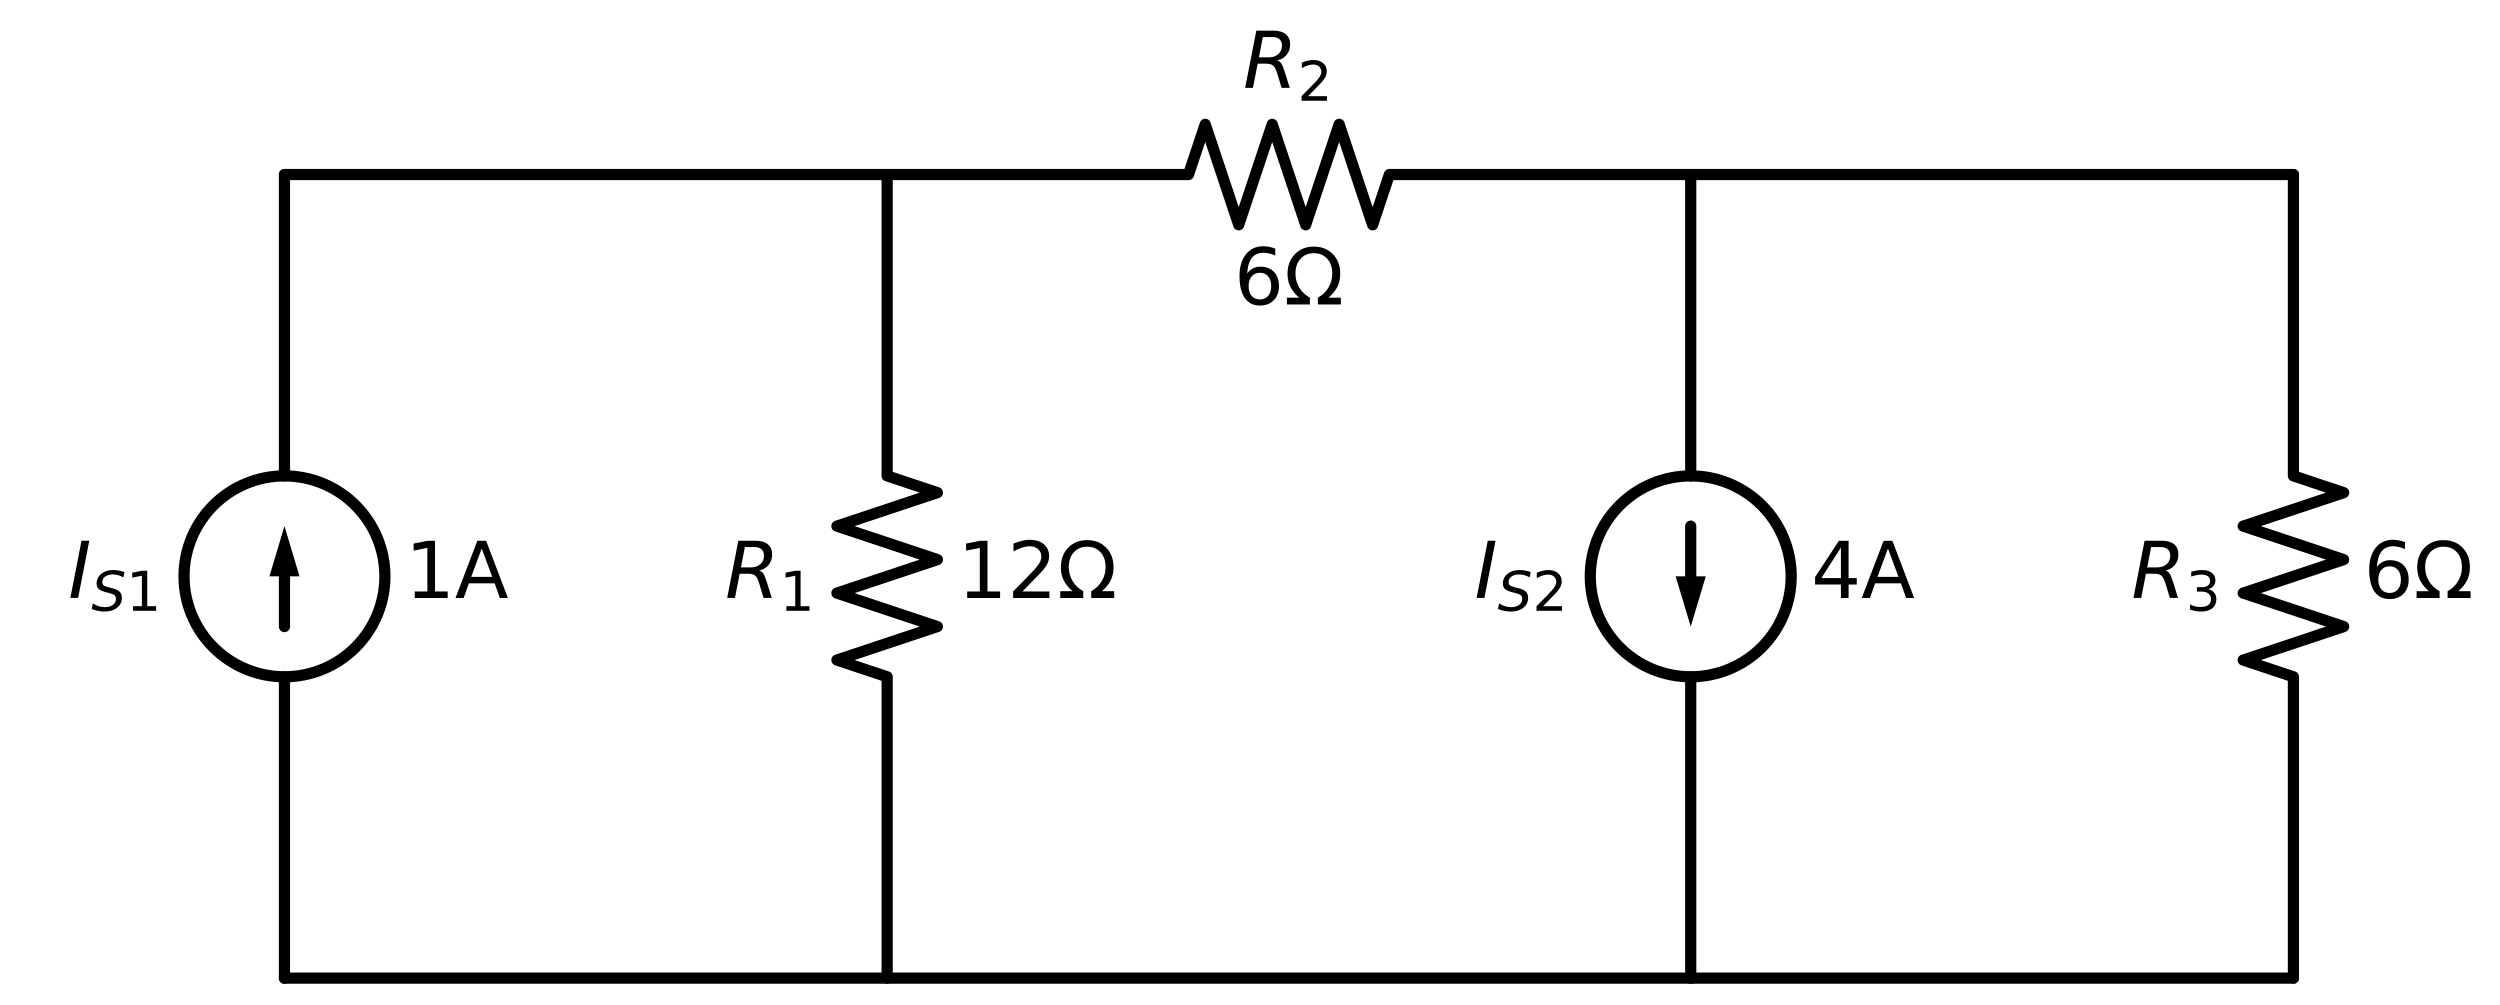
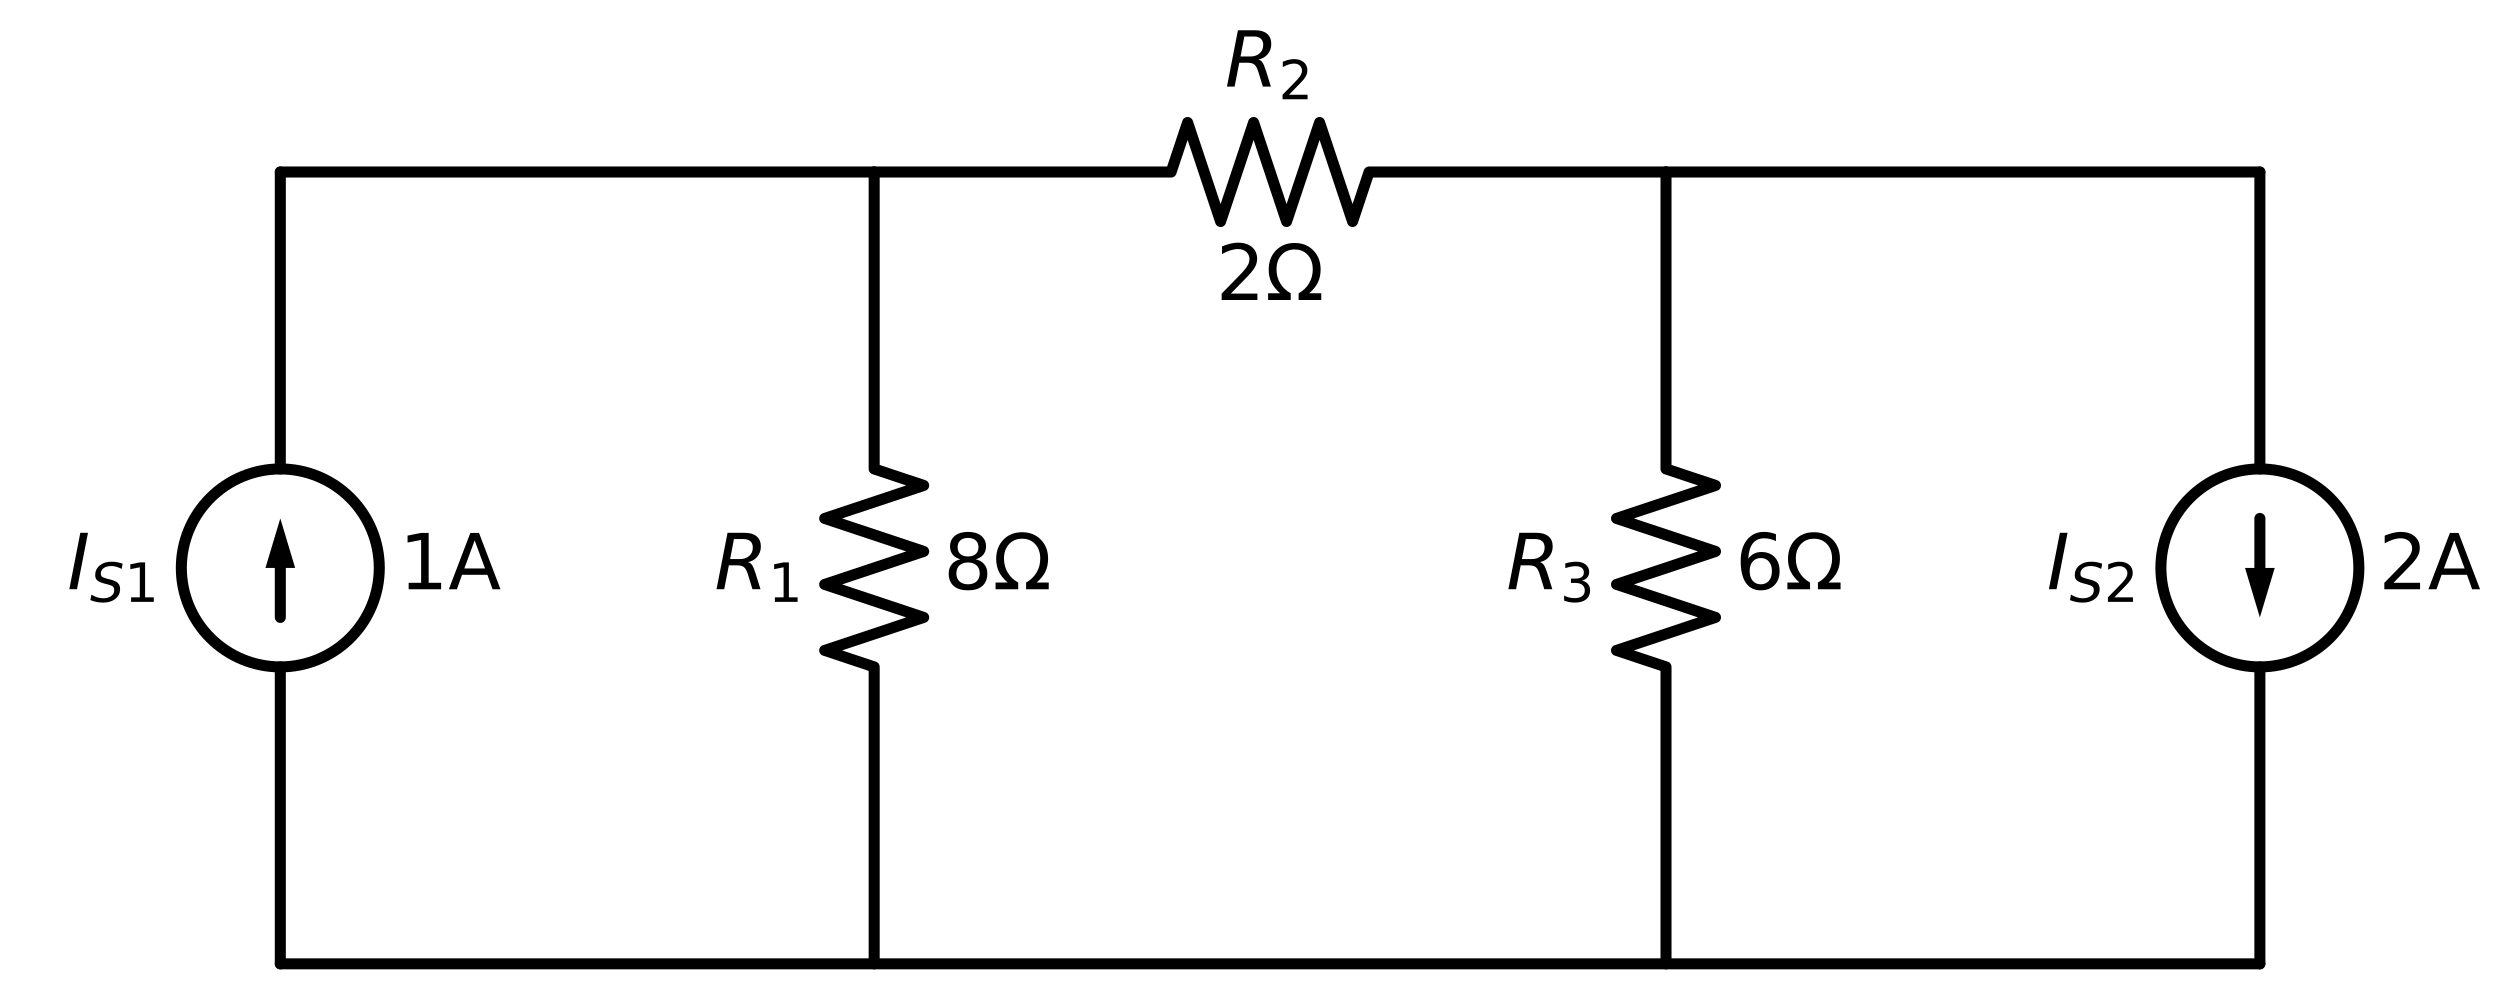
- <svg xmlns="http://www.w3.org/2000/svg" xmlns:xlink="http://www.w3.org/1999/xlink" width="446.303pt" height="179.28pt" viewBox="0 0 446.303 179.28" version="1.1">
+ <svg xmlns="http://www.w3.org/2000/svg" xmlns:xlink="http://www.w3.org/1999/xlink" width="452.926pt" height="179.28pt" viewBox="0 0 452.926 179.28" version="1.1">
  <defs>
    <style type="text/css">*{stroke-linejoin: round; stroke-linecap: butt}</style>
  </defs>
  <g id="figure_1">
    <g id="patch_1">
-       <path d="M 0 179.28  L 446.303 179.28  L 446.303 0  L 0 0  L 0 179.28  z " style="fill: none" />
+       <path d="M 0 179.28  L 452.926 179.28  L 452.926 0  L 0 0  L 0 179.28  z " style="fill: none" />
    </g>
    <g id="axes_1">
      <g id="patch_2">
-         <path d="M 50.783 120.822  C 55.539 120.822 60.1 118.932 63.463 115.57  C 66.826 112.207 68.715 107.645 68.715 102.89  C 68.715 98.134 66.826 93.573 63.463 90.21  C 60.1 86.847 55.539 84.958 50.783 84.958  C 46.028 84.958 41.466 86.847 38.104 90.21  C 34.741 93.573 32.851 98.134 32.851 102.89  C 32.851 107.645 34.741 112.207 38.104 115.57  C 41.466 118.932 46.028 120.822 50.783 120.822  L 50.783 120.822  z " clip-path="url(#p4c062b2eef)" style="fill: none; stroke: #000000; stroke-width: 2; stroke-linejoin: miter" />
+         <path d="M 50.783 120.822  C 55.539 120.822 60.1 118.932 63.463 115.57  C 66.826 112.207 68.715 107.645 68.715 102.89  C 68.715 98.134 66.826 93.573 63.463 90.21  C 60.1 86.847 55.539 84.958 50.783 84.958  C 46.028 84.958 41.466 86.847 38.104 90.21  C 34.741 93.573 32.851 98.134 32.851 102.89  C 32.851 107.645 34.741 112.207 38.104 115.57  C 41.466 118.932 46.028 120.822 50.783 120.822  L 50.783 120.822  z " clip-path="url(#p6e019671d9)" style="fill: none; stroke: #000000; stroke-width: 2; stroke-linejoin: miter" />
      </g>
      <g id="patch_3">
-         <path d="M 301.831 120.822  C 306.587 120.822 311.148 118.932 314.511 115.57  C 317.874 112.207 319.763 107.645 319.763 102.89  C 319.763 98.134 317.874 93.573 314.511 90.21  C 311.148 86.847 306.587 84.958 301.831 84.958  C 297.076 84.958 292.514 86.847 289.151 90.21  C 285.789 93.573 283.899 98.134 283.899 102.89  C 283.899 107.645 285.789 112.207 289.151 115.57  C 292.514 118.932 297.076 120.822 301.831 120.822  L 301.831 120.822  z " clip-path="url(#p4c062b2eef)" style="fill: none; stroke: #000000; stroke-width: 2; stroke-linejoin: miter" />
+         <path d="M 409.423 120.822  C 414.179 120.822 418.74 118.932 422.103 115.57  C 425.466 112.207 427.355 107.645 427.355 102.89  C 427.355 98.134 425.466 93.573 422.103 90.21  C 418.74 86.847 414.179 84.958 409.423 84.958  C 404.667 84.958 400.106 86.847 396.743 90.21  C 393.381 93.573 391.491 98.134 391.491 102.89  C 391.491 107.645 393.381 112.207 396.743 115.57  C 400.106 118.932 404.667 120.822 409.423 120.822  L 409.423 120.822  z " clip-path="url(#p6e019671d9)" style="fill: none; stroke: #000000; stroke-width: 2; stroke-linejoin: miter" />
      </g>
      <g id="line2d_1">
-         <path d="M 50.783 174.618  L 50.783 120.822  L 50.783 120.822  M 50.783 84.958  L 50.783 84.958  L 50.783 31.162  " clip-path="url(#p4c062b2eef)" style="fill: none; stroke: #000000; stroke-width: 2; stroke-linecap: round" />
+         <path d="M 50.783 174.618  L 50.783 120.822  L 50.783 120.822  M 50.783 84.958  L 50.783 84.958  L 50.783 31.162  " clip-path="url(#p6e019671d9)" style="fill: none; stroke: #000000; stroke-width: 2; stroke-linecap: round" />
      </g>
      <g id="line2d_2">
-         <path d="M 50.783 111.856  L 50.783 102.89  " clip-path="url(#p4c062b2eef)" style="fill: none; stroke: #000000; stroke-width: 2; stroke-linecap: round" />
+         <path d="M 50.783 111.856  L 50.783 102.89  " clip-path="url(#p6e019671d9)" style="fill: none; stroke: #000000; stroke-width: 2; stroke-linecap: round" />
      </g>
      <g id="patch_4">
-         <path d="M 48.094 102.89  L 50.783 93.924  L 53.473 102.89  z " clip-path="url(#p4c062b2eef)" />
+         <path d="M 48.094 102.89  L 50.783 93.924  L 53.473 102.89  z " clip-path="url(#p6e019671d9)" />
      </g>
      <g id="line2d_3">
-         <path d="M 50.783 31.162  L 104.579 31.162  L 158.375 31.162  " clip-path="url(#p4c062b2eef)" style="fill: none; stroke: #000000; stroke-width: 2; stroke-linecap: round" />
+         <path d="M 50.783 31.162  L 104.579 31.162  L 158.375 31.162  " clip-path="url(#p6e019671d9)" style="fill: none; stroke: #000000; stroke-width: 2; stroke-linecap: round" />
      </g>
      <g id="line2d_4">
-         <path d="M 158.375 31.162  L 158.375 84.958  L 167.341 87.946  L 149.409 93.924  L 167.341 99.901  L 149.409 105.878  L 167.341 111.856  L 149.409 117.833  L 158.375 120.822  L 158.375 174.618  " clip-path="url(#p4c062b2eef)" style="fill: none; stroke: #000000; stroke-width: 2; stroke-linecap: round" />
+         <path d="M 158.375 31.162  L 158.375 84.958  L 167.341 87.946  L 149.409 93.924  L 167.341 99.901  L 149.409 105.878  L 167.341 111.856  L 149.409 117.833  L 158.375 120.822  L 158.375 174.618  " clip-path="url(#p6e019671d9)" style="fill: none; stroke: #000000; stroke-width: 2; stroke-linecap: round" />
      </g>
      <g id="line2d_5">
-         <path d="M 158.375 31.162  L 212.171 31.162  L 215.16 22.196  L 221.137 40.128  L 227.115 22.196  L 233.092 40.128  L 239.069 22.196  L 245.047 40.128  L 248.035 31.162  L 301.831 31.162  " clip-path="url(#p4c062b2eef)" style="fill: none; stroke: #000000; stroke-width: 2; stroke-linecap: round" />
+         <path d="M 158.375 31.162  L 212.171 31.162  L 215.16 22.196  L 221.137 40.128  L 227.115 22.196  L 233.092 40.128  L 239.069 22.196  L 245.047 40.128  L 248.035 31.162  L 301.831 31.162  " clip-path="url(#p6e019671d9)" style="fill: none; stroke: #000000; stroke-width: 2; stroke-linecap: round" />
      </g>
      <g id="line2d_6">
-         <path d="M 301.831 31.162  L 355.627 31.162  L 409.423 31.162  " clip-path="url(#p4c062b2eef)" style="fill: none; stroke: #000000; stroke-width: 2; stroke-linecap: round" />
+         <path d="M 301.831 31.162  L 355.627 31.162  L 409.423 31.162  " clip-path="url(#p6e019671d9)" style="fill: none; stroke: #000000; stroke-width: 2; stroke-linecap: round" />
      </g>
      <g id="line2d_7">
-         <path d="M 409.423 31.162  L 409.423 84.958  L 418.389 87.946  L 400.457 93.924  L 418.389 99.901  L 400.457 105.878  L 418.389 111.856  L 400.457 117.833  L 409.423 120.822  L 409.423 174.618  " clip-path="url(#p4c062b2eef)" style="fill: none; stroke: #000000; stroke-width: 2; stroke-linecap: round" />
+         <path d="M 301.831 31.162  L 301.831 84.958  L 310.797 87.946  L 292.865 93.924  L 310.797 99.901  L 292.865 105.878  L 310.797 111.856  L 292.865 117.833  L 301.831 120.822  L 301.831 174.618  " clip-path="url(#p6e019671d9)" style="fill: none; stroke: #000000; stroke-width: 2; stroke-linecap: round" />
      </g>
      <g id="line2d_8">
-         <path d="M 409.423 174.618  L 230.103 174.618  L 50.783 174.618  " clip-path="url(#p4c062b2eef)" style="fill: none; stroke: #000000; stroke-width: 2; stroke-linecap: round" />
+         <path d="M 409.423 31.162  L 409.423 84.958  L 409.423 84.958  M 409.423 120.822  L 409.423 120.822  L 409.423 174.618  " clip-path="url(#p6e019671d9)" style="fill: none; stroke: #000000; stroke-width: 2; stroke-linecap: round" />
      </g>
      <g id="line2d_9">
-         <path d="M 301.831 31.162  L 301.831 84.958  L 301.831 84.958  M 301.831 120.822  L 301.831 120.822  L 301.831 174.618  " clip-path="url(#p4c062b2eef)" style="fill: none; stroke: #000000; stroke-width: 2; stroke-linecap: round" />
+         <path d="M 409.423 93.924  L 409.423 102.89  " clip-path="url(#p6e019671d9)" style="fill: none; stroke: #000000; stroke-width: 2; stroke-linecap: round" />
+       </g>
+       <g id="patch_5">
+         <path d="M 412.113 102.89  L 409.423 111.856  L 406.733 102.89  z " clip-path="url(#p6e019671d9)" />
      </g>
      <g id="line2d_10">
-         <path d="M 301.831 93.924  L 301.831 102.89  " clip-path="url(#p4c062b2eef)" style="fill: none; stroke: #000000; stroke-width: 2; stroke-linecap: round" />
-       </g>
-       <g id="patch_5">
-         <path d="M 304.521 102.89  L 301.831 111.856  L 299.141 102.89  z " clip-path="url(#p4c062b2eef)" />
+         <path d="M 409.423 174.618  L 230.103 174.618  L 50.783 174.618  " clip-path="url(#p6e019671d9)" style="fill: none; stroke: #000000; stroke-width: 2; stroke-linecap: round" />
      </g>
      <g id="text_1">
        <g transform="translate(72.30176 106.7529) scale(0.14 -0.14)">
          <defs>
            <path id="DejaVuSans-31" d="M 794 531  L 1825 531  L 1825 4091  L 703 3866  L 703 4441  L 1819 4666  L 2450 4666  L 2450 531  L 3481 531  L 3481 0  L 794 0  L 794 531  z " transform="scale(0.015625)" />
            <path id="DejaVuSans-41" d="M 2188 4044  L 1331 1722  L 3047 1722  L 2188 4044  z M 1831 4666  L 2547 4666  L 4325 0  L 3669 0  L 3244 1197  L 1141 1197  L 716 0  L 50 0  L 1831 4666  z " transform="scale(0.015625)" />
          </defs>
          <use xlink:href="#DejaVuSans-31" />
          <use xlink:href="#DejaVuSans-41" transform="translate(63.62305 0)" />
        </g>
      </g>
      <g id="text_2">
        <g transform="translate(12.185 106.7529) scale(0.14 -0.14)">
          <defs>
            <path id="DejaVuSans-Oblique-49" d="M 1081 4666  L 1716 4666  L 806 0  L 172 0  L 1081 4666  z " transform="scale(0.015625)" />
            <path id="DejaVuSans-Oblique-53" d="M 3859 4513  L 3738 3897  Q 3422 4066 3111 4152  Q 2800 4238 2509 4238  Q 1944 4238 1609 3991  Q 1275 3744 1275 3334  Q 1275 3109 1398 2989  Q 1522 2869 2034 2731  L 2413 2638  Q 3053 2472 3303 2217  Q 3553 1963 3553 1503  Q 3553 797 2998 353  Q 2444 -91 1538 -91  Q 1166 -91 791 -17  Q 416 56 38 206  L 166 856  Q 513 641 861 531  Q 1209 422 1556 422  Q 2147 422 2503 684  Q 2859 947 2859 1369  Q 2859 1650 2717 1795  Q 2575 1941 2106 2059  L 1728 2156  Q 1081 2325 845 2545  Q 609 2766 609 3163  Q 609 3859 1145 4304  Q 1681 4750 2541 4750  Q 2875 4750 3203 4690  Q 3531 4631 3859 4513  z " transform="scale(0.015625)" />
          </defs>
          <use xlink:href="#DejaVuSans-Oblique-49" transform="translate(0 0.09375)" />
          <use xlink:href="#DejaVuSans-Oblique-53" transform="translate(29.49219 -16.3125) scale(0.7)" />
          <use xlink:href="#DejaVuSans-31" transform="translate(73.92578 -16.3125) scale(0.7)" />
        </g>
      </g>
      <g id="text_3">
        <g transform="translate(170.9277 106.7529) scale(0.14 -0.14)">
          <defs>
-             <path id="DejaVuSans-32" d="M 1228 531  L 3431 531  L 3431 0  L 469 0  L 469 531  Q 828 903 1448 1529  Q 2069 2156 2228 2338  Q 2531 2678 2651 2914  Q 2772 3150 2772 3378  Q 2772 3750 2511 3984  Q 2250 4219 1831 4219  Q 1534 4219 1204 4116  Q 875 4013 500 3803  L 500 4441  Q 881 4594 1212 4672  Q 1544 4750 1819 4750  Q 2544 4750 2975 4387  Q 3406 4025 3406 3419  Q 3406 3131 3298 2873  Q 3191 2616 2906 2266  Q 2828 2175 2409 1742  Q 1991 1309 1228 531  z " transform="scale(0.015625)" />
+             <path id="DejaVuSans-38" d="M 2034 2216  Q 1584 2216 1326 1975  Q 1069 1734 1069 1313  Q 1069 891 1326 650  Q 1584 409 2034 409  Q 2484 409 2743 651  Q 3003 894 3003 1313  Q 3003 1734 2745 1975  Q 2488 2216 2034 2216  z M 1403 2484  Q 997 2584 770 2862  Q 544 3141 544 3541  Q 544 4100 942 4425  Q 1341 4750 2034 4750  Q 2731 4750 3128 4425  Q 3525 4100 3525 3541  Q 3525 3141 3298 2862  Q 3072 2584 2669 2484  Q 3125 2378 3379 2068  Q 3634 1759 3634 1313  Q 3634 634 3220 271  Q 2806 -91 2034 -91  Q 1263 -91 848 271  Q 434 634 434 1313  Q 434 1759 690 2068  Q 947 2378 1403 2484  z M 1172 3481  Q 1172 3119 1398 2916  Q 1625 2713 2034 2713  Q 2441 2713 2670 2916  Q 2900 3119 2900 3481  Q 2900 3844 2670 4047  Q 2441 4250 2034 4250  Q 1625 4250 1398 4047  Q 1172 3844 1172 3481  z " transform="scale(0.015625)" />
            <path id="DejaVuSans-3a9" d="M 4647 556  L 4647 0  L 2772 0  L 2772 556  Q 3325 859 3634 1378  Q 3944 1897 3944 2528  Q 3944 3278 3531 3731  Q 3119 4184 2444 4184  Q 1769 4184 1355 3729  Q 941 3275 941 2528  Q 941 1897 1250 1378  Q 1563 859 2119 556  L 2119 0  L 244 0  L 244 556  L 1241 556  Q 747 991 519 1456  Q 294 1922 294 2497  Q 294 3491 894 4106  Q 1491 4722 2444 4722  Q 3391 4722 3994 4106  Q 4594 3494 4594 2528  Q 4594 1922 4372 1459  Q 4150 997 3647 556  L 4647 556  z " transform="scale(0.015625)" />
          </defs>
-           <use xlink:href="#DejaVuSans-31" />
-           <use xlink:href="#DejaVuSans-32" transform="translate(63.62305 0)" />
-           <use xlink:href="#DejaVuSans-3a9" transform="translate(127.2461 0)" />
+           <use xlink:href="#DejaVuSans-38" />
+           <use xlink:href="#DejaVuSans-3a9" transform="translate(63.62305 0)" />
        </g>
      </g>
      <g id="text_4">
        <g transform="translate(129.4429 106.7529) scale(0.14 -0.14)">
          <defs>
            <path id="DejaVuSans-Oblique-52" d="M 1613 4147  L 1294 2491  L 2106 2491  Q 2584 2491 2879 2755  Q 3175 3019 3175 3444  Q 3175 3784 2976 3965  Q 2778 4147 2406 4147  L 1613 4147  z M 2772 2241  Q 2972 2194 3105 2009  Q 3238 1825 3413 1275  L 3809 0  L 3144 0  L 2778 1197  Q 2638 1659 2453 1815  Q 2269 1972 1888 1972  L 1191 1972  L 806 0  L 172 0  L 1081 4666  L 2503 4666  Q 3150 4666 3495 4373  Q 3841 4081 3841 3531  Q 3841 3044 3547 2687  Q 3253 2331 2772 2241  z " transform="scale(0.015625)" />
          </defs>
          <use xlink:href="#DejaVuSans-Oblique-52" transform="translate(0 0.09375)" />
          <use xlink:href="#DejaVuSans-31" transform="translate(69.48242 -16.3125) scale(0.7)" />
        </g>
      </g>
      <g id="text_5">
        <g transform="translate(220.2999 54.35201) scale(0.14 -0.14)">
          <defs>
-             <path id="DejaVuSans-36" d="M 2113 2584  Q 1688 2584 1439 2293  Q 1191 2003 1191 1497  Q 1191 994 1439 701  Q 1688 409 2113 409  Q 2538 409 2786 701  Q 3034 994 3034 1497  Q 3034 2003 2786 2293  Q 2538 2584 2113 2584  z M 3366 4563  L 3366 3988  Q 3128 4100 2886 4159  Q 2644 4219 2406 4219  Q 1781 4219 1451 3797  Q 1122 3375 1075 2522  Q 1259 2794 1537 2939  Q 1816 3084 2150 3084  Q 2853 3084 3261 2657  Q 3669 2231 3669 1497  Q 3669 778 3244 343  Q 2819 -91 2113 -91  Q 1303 -91 875 529  Q 447 1150 447 2328  Q 447 3434 972 4092  Q 1497 4750 2381 4750  Q 2619 4750 2861 4703  Q 3103 4656 3366 4563  z " transform="scale(0.015625)" />
+             <path id="DejaVuSans-32" d="M 1228 531  L 3431 531  L 3431 0  L 469 0  L 469 531  Q 828 903 1448 1529  Q 2069 2156 2228 2338  Q 2531 2678 2651 2914  Q 2772 3150 2772 3378  Q 2772 3750 2511 3984  Q 2250 4219 1831 4219  Q 1534 4219 1204 4116  Q 875 4013 500 3803  L 500 4441  Q 881 4594 1212 4672  Q 1544 4750 1819 4750  Q 2544 4750 2975 4387  Q 3406 4025 3406 3419  Q 3406 3131 3298 2873  Q 3191 2616 2906 2266  Q 2828 2175 2409 1742  Q 1991 1309 1228 531  z " transform="scale(0.015625)" />
          </defs>
-           <use xlink:href="#DejaVuSans-36" />
+           <use xlink:href="#DejaVuSans-32" />
          <use xlink:href="#DejaVuSans-3a9" transform="translate(63.62305 0)" />
        </g>
      </g>
      <g id="text_6">
        <g transform="translate(221.9132 15.69785) scale(0.14 -0.14)">
          <use xlink:href="#DejaVuSans-Oblique-52" transform="translate(0 0.09375)" />
          <use xlink:href="#DejaVuSans-32" transform="translate(69.48242 -16.3125) scale(0.7)" />
        </g>
      </g>
      <g id="text_7">
-         <g transform="translate(421.9755 106.7529) scale(0.14 -0.14)">
+         <g transform="translate(314.3836 106.7529) scale(0.14 -0.14)">
+           <defs>
+             <path id="DejaVuSans-36" d="M 2113 2584  Q 1688 2584 1439 2293  Q 1191 2003 1191 1497  Q 1191 994 1439 701  Q 1688 409 2113 409  Q 2538 409 2786 701  Q 3034 994 3034 1497  Q 3034 2003 2786 2293  Q 2538 2584 2113 2584  z M 3366 4563  L 3366 3988  Q 3128 4100 2886 4159  Q 2644 4219 2406 4219  Q 1781 4219 1451 3797  Q 1122 3375 1075 2522  Q 1259 2794 1537 2939  Q 1816 3084 2150 3084  Q 2853 3084 3261 2657  Q 3669 2231 3669 1497  Q 3669 778 3244 343  Q 2819 -91 2113 -91  Q 1303 -91 875 529  Q 447 1150 447 2328  Q 447 3434 972 4092  Q 1497 4750 2381 4750  Q 2619 4750 2861 4703  Q 3103 4656 3366 4563  z " transform="scale(0.015625)" />
+           </defs>
          <use xlink:href="#DejaVuSans-36" />
          <use xlink:href="#DejaVuSans-3a9" transform="translate(63.62305 0)" />
        </g>
      </g>
      <g id="text_8">
-         <g transform="translate(380.4907 106.7529) scale(0.14 -0.14)">
+         <g transform="translate(272.8988 106.7529) scale(0.14 -0.14)">
          <defs>
            <path id="DejaVuSans-33" d="M 2597 2516  Q 3050 2419 3304 2112  Q 3559 1806 3559 1356  Q 3559 666 3084 287  Q 2609 -91 1734 -91  Q 1441 -91 1130 -33  Q 819 25 488 141  L 488 750  Q 750 597 1062 519  Q 1375 441 1716 441  Q 2309 441 2620 675  Q 2931 909 2931 1356  Q 2931 1769 2642 2001  Q 2353 2234 1838 2234  L 1294 2234  L 1294 2753  L 1863 2753  Q 2328 2753 2575 2939  Q 2822 3125 2822 3475  Q 2822 3834 2567 4026  Q 2313 4219 1838 4219  Q 1578 4219 1281 4162  Q 984 4106 628 3988  L 628 4550  Q 988 4650 1302 4700  Q 1616 4750 1894 4750  Q 2613 4750 3031 4423  Q 3450 4097 3450 3541  Q 3450 3153 3228 2886  Q 3006 2619 2597 2516  z " transform="scale(0.015625)" />
          </defs>
          <use xlink:href="#DejaVuSans-Oblique-52" transform="translate(0 0.09375)" />
          <use xlink:href="#DejaVuSans-33" transform="translate(69.48242 -16.3125) scale(0.7)" />
        </g>
      </g>
      <g id="text_9">
-         <g transform="translate(323.3496 106.7529) scale(0.14 -0.14)">
-           <defs>
-             <path id="DejaVuSans-34" d="M 2419 4116  L 825 1625  L 2419 1625  L 2419 4116  z M 2253 4666  L 3047 4666  L 3047 1625  L 3713 1625  L 3713 1100  L 3047 1100  L 3047 0  L 2419 0  L 2419 1100  L 313 1100  L 313 1709  L 2253 4666  z " transform="scale(0.015625)" />
-           </defs>
-           <use xlink:href="#DejaVuSans-34" />
+         <g transform="translate(430.9415 106.7529) scale(0.14 -0.14)">
+           <use xlink:href="#DejaVuSans-32" />
          <use xlink:href="#DejaVuSans-41" transform="translate(63.62305 0)" />
        </g>
      </g>
      <g id="text_10">
-         <g transform="translate(263.2328 106.7529) scale(0.14 -0.14)">
+         <g transform="translate(370.8247 106.7529) scale(0.14 -0.14)">
          <use xlink:href="#DejaVuSans-Oblique-49" transform="translate(0 0.09375)" />
          <use xlink:href="#DejaVuSans-Oblique-53" transform="translate(29.49219 -16.3125) scale(0.7)" />
          <use xlink:href="#DejaVuSans-32" transform="translate(73.92578 -16.3125) scale(0.7)" />
        </g>
      </g>
    </g>
  </g>
  <defs>
-     <clipPath id="p4c062b2eef">
-       <rect x="0" y="0" width="446.303" height="179.28" />
+     <clipPath id="p6e019671d9">
+       <rect x="0" y="0" width="452.926" height="179.28" />
    </clipPath>
  </defs>
</svg>
